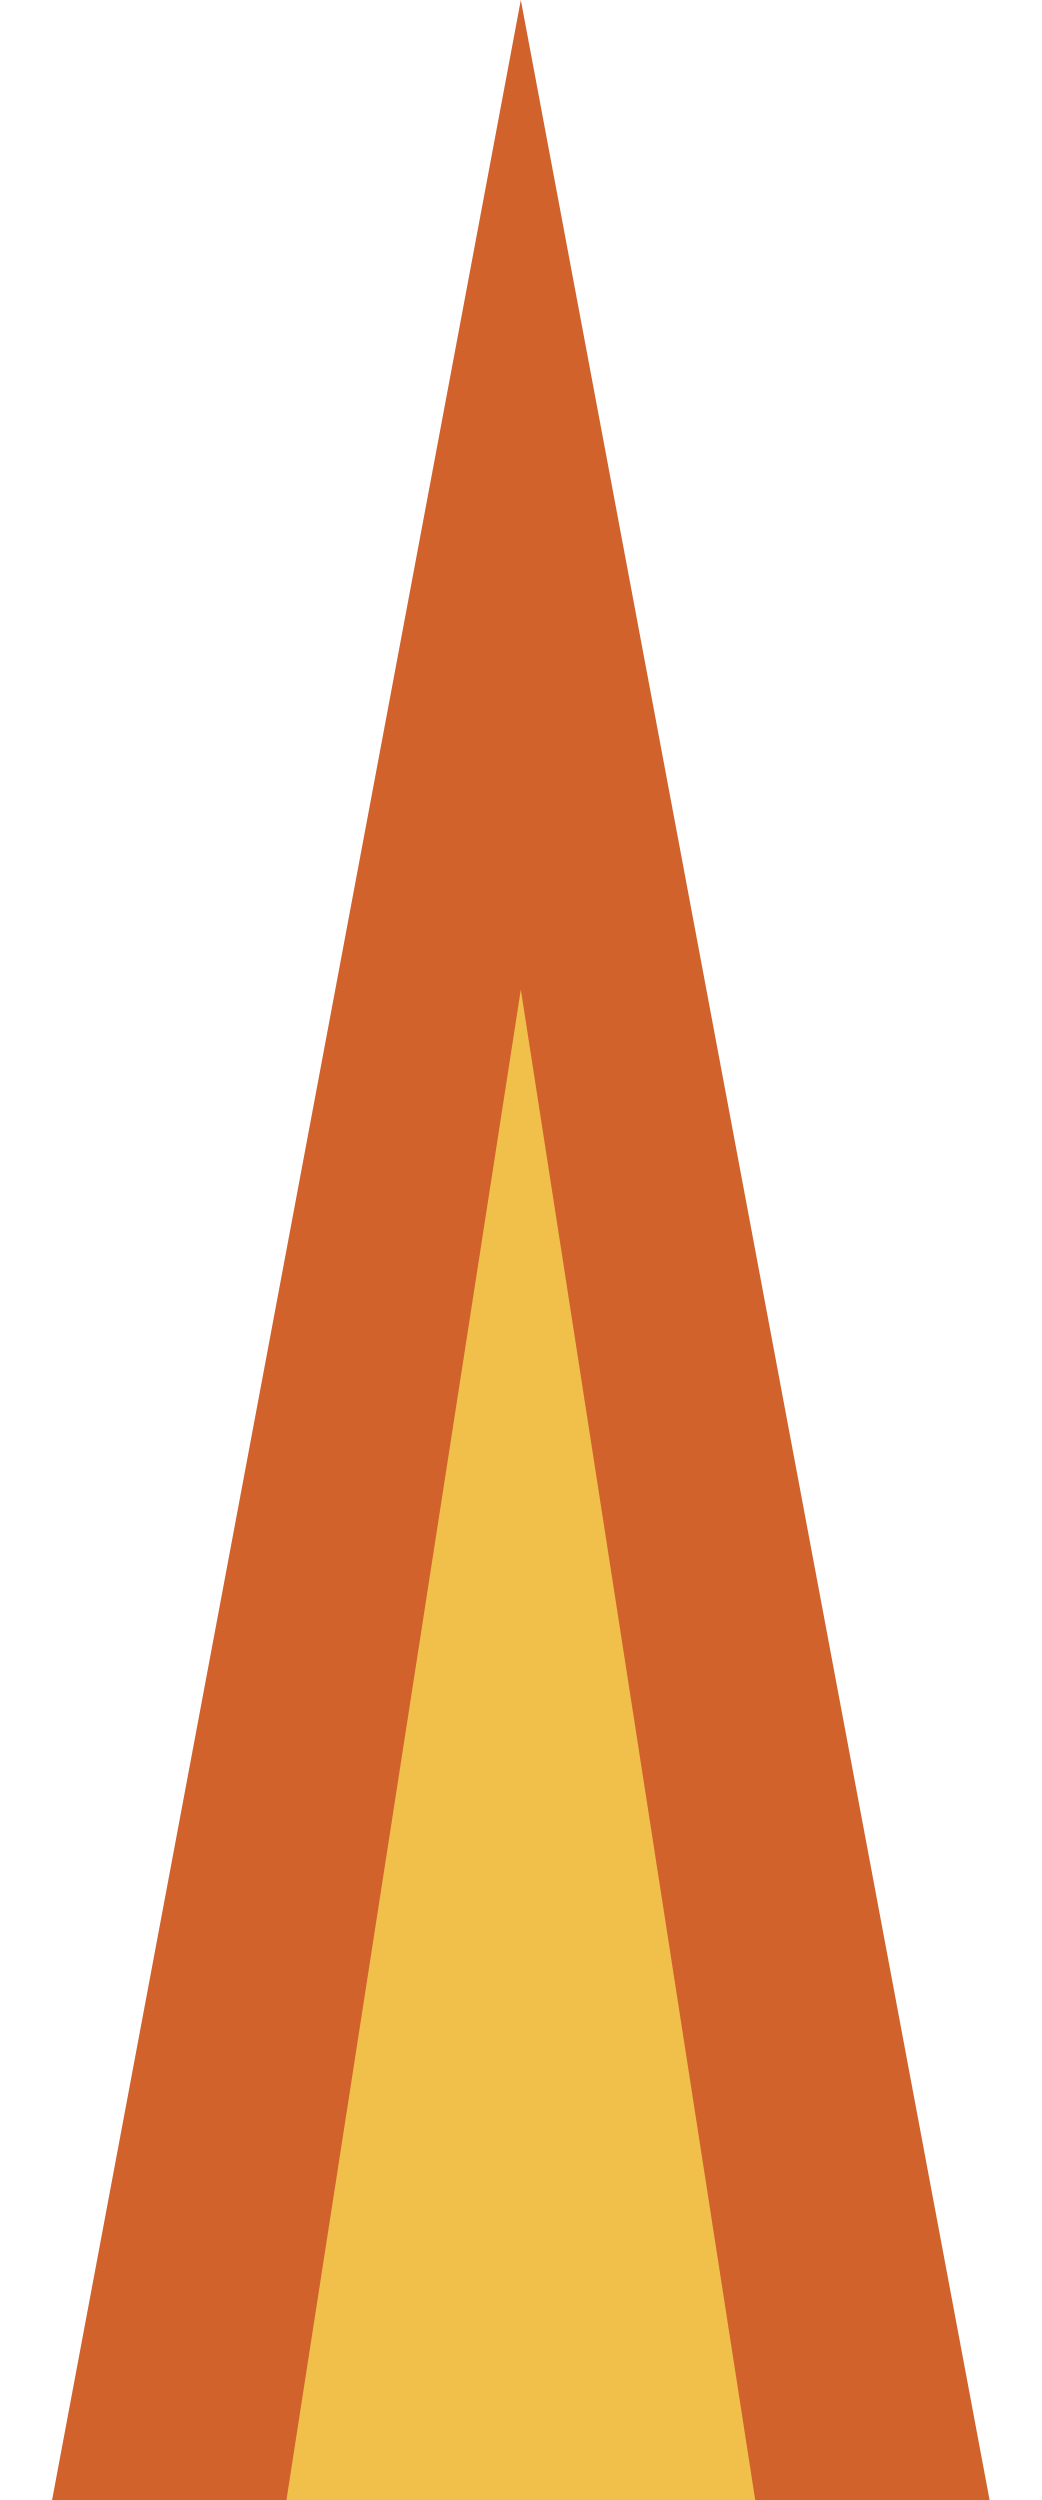
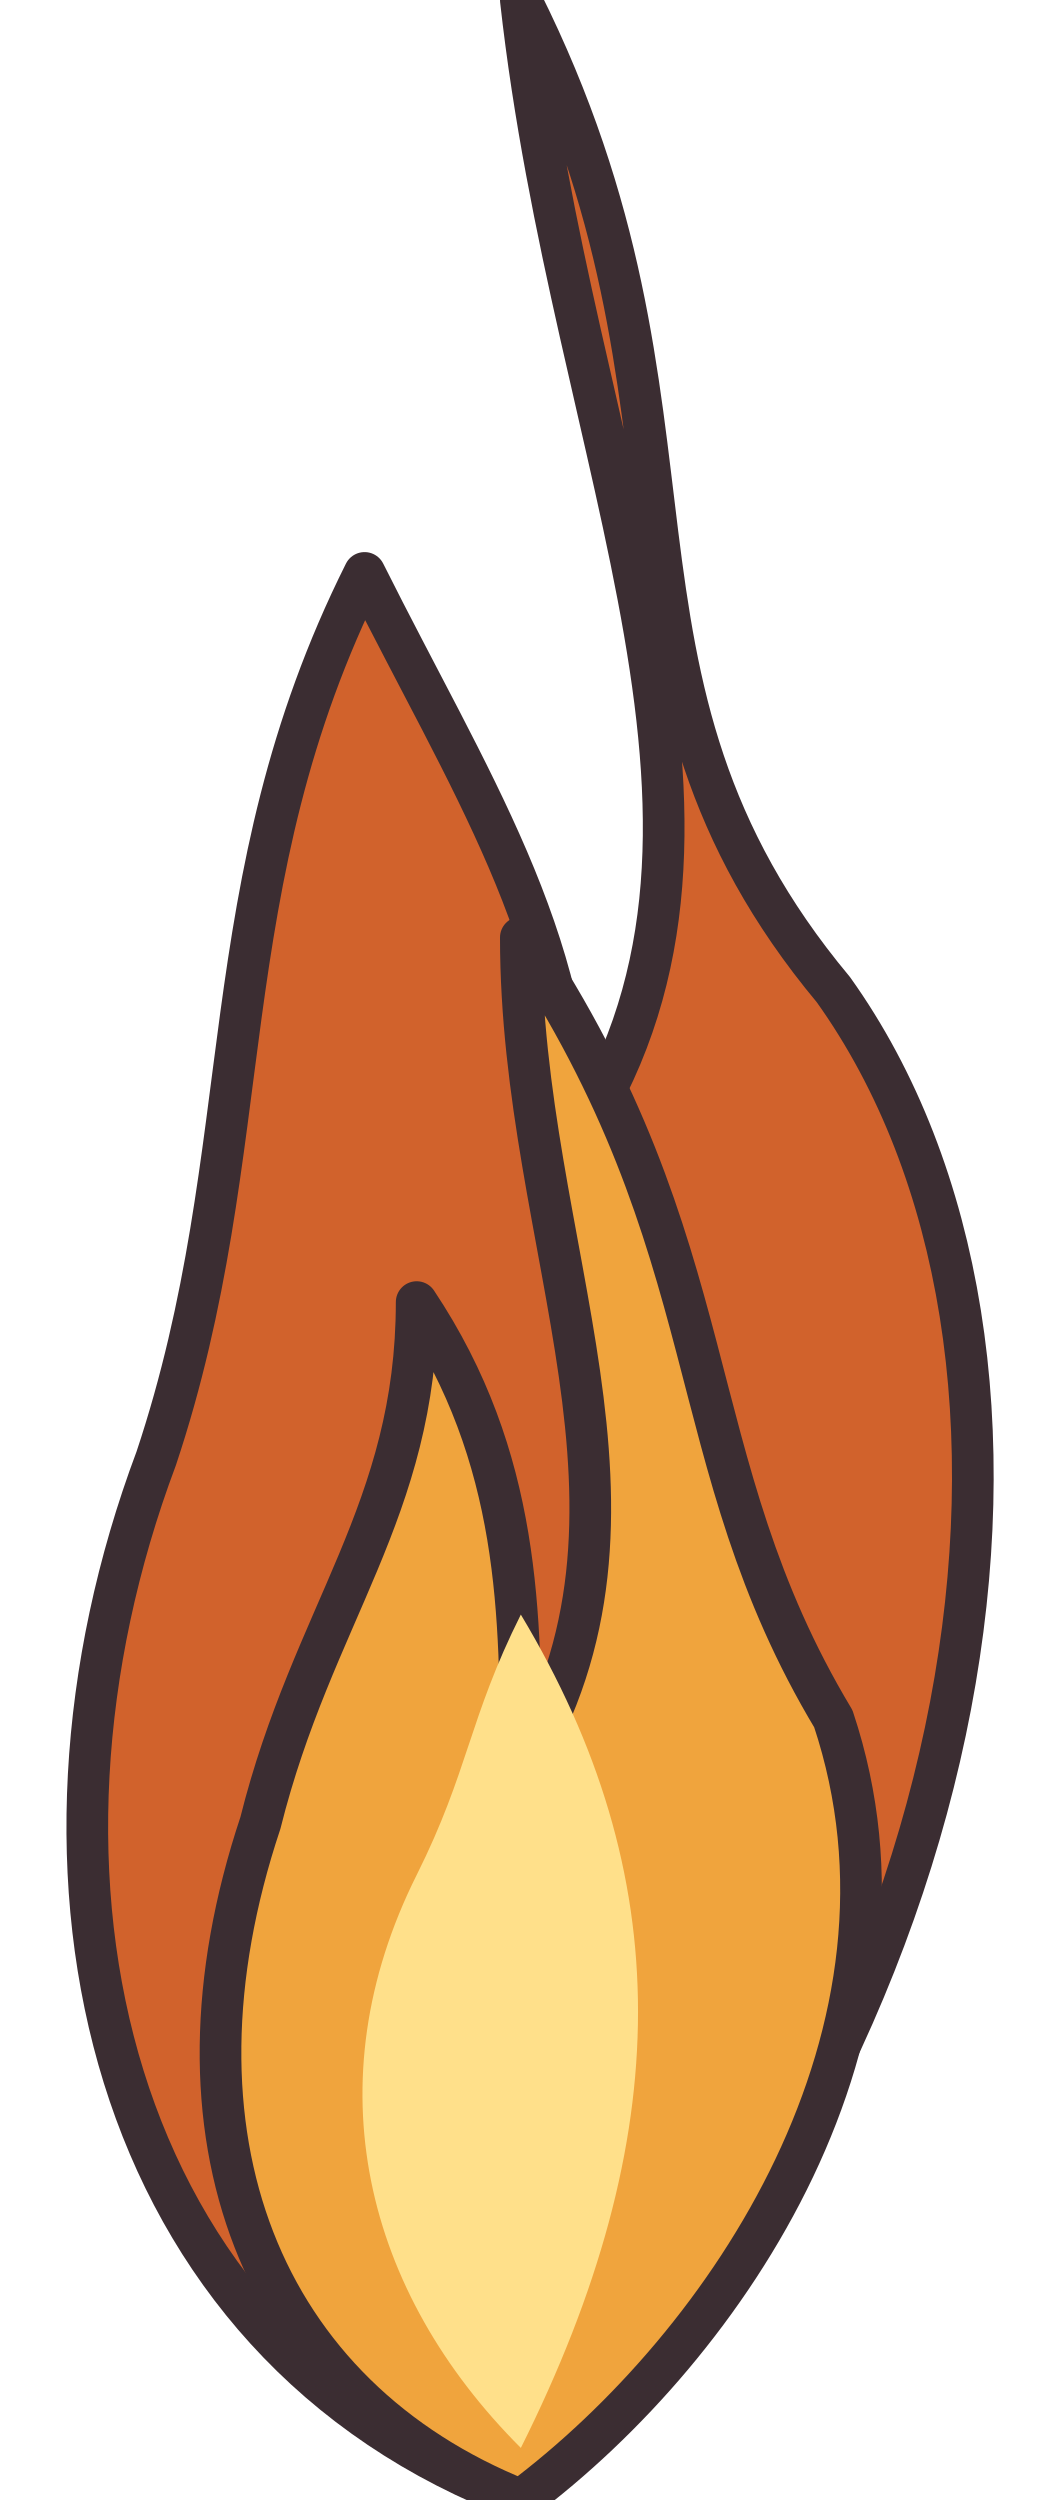
- <svg xmlns="http://www.w3.org/2000/svg" width="20" height="48" viewBox="0 0 20 48">
-   <path d="M10 0 L19 48 L1 48 Z" fill="#d1622c" />
-   <path d="M10 19 L14.5 48 L5.5 48 Z" fill="#f0c04a" />
+ <svg xmlns="http://www.w3.org/2000/svg" width="20" height="48" viewBox="0 0 20 48" shape-rendering="geometricPrecision" stroke="#3b2d32" stroke-width="0.8" stroke-linejoin="round" stroke-linecap="round">
+   <path d="M10 0 C14 8 11 13 16 19 C21 26 19 39 10 48 C2 45 0 36 3 28 C5 22 4 17 7 11 C9 15 11 18 11 22 C15 16 11 9 10 0 Z" fill="#d1622c" />
+   <path d="M10 18 C14 24 13 28 16 33 C18 39 14 45 10 48 C5 46 3 41 5 35 C6 31 8 29 8 25 C10 28 10 31 10 34 C13 29 10 24 10 18 Z" fill="#f0a43d" />
+   <path d="M10 31 C13 36 13 41 10 47 C7 44 6 40 8 36 C9 34 9 33 10 31 Z" fill="#ffe08a" stroke="none" />
</svg>
